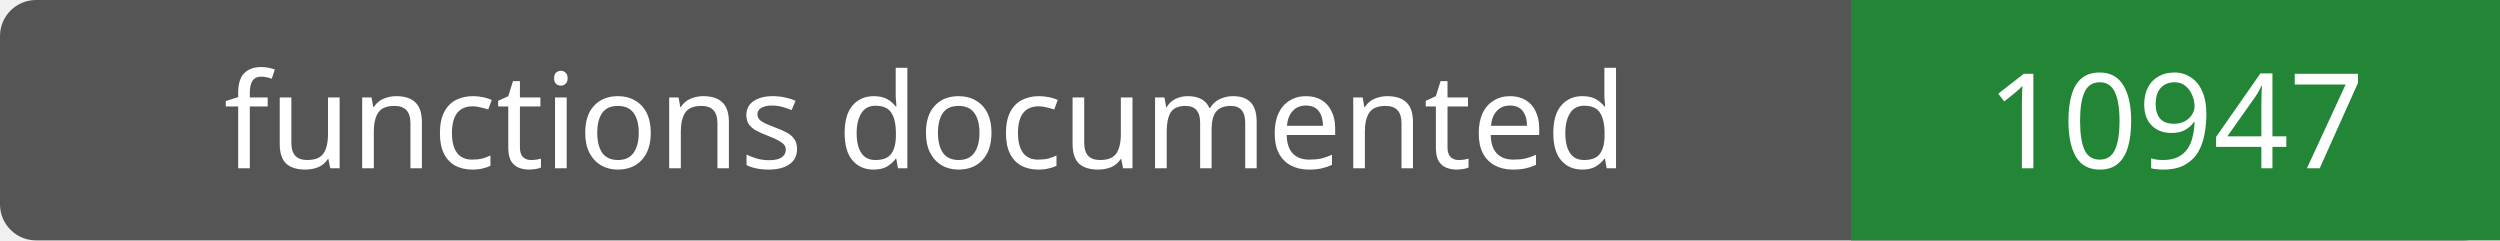
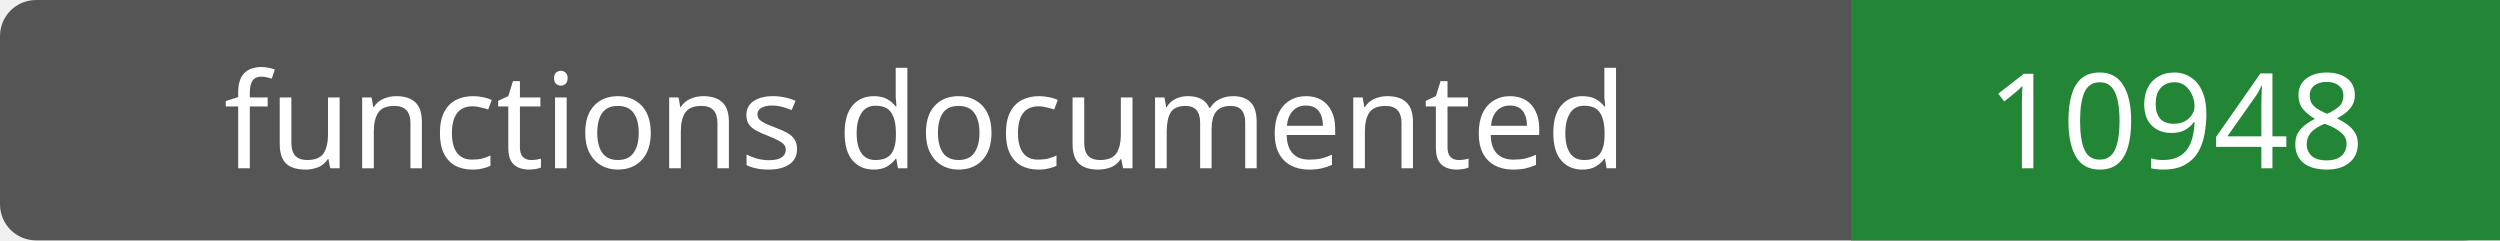
- <svg xmlns="http://www.w3.org/2000/svg" width="208" height="20" role="img" aria-label="functions documented: 10947">
+ <svg xmlns="http://www.w3.org/2000/svg" width="208" height="20" role="img" aria-label="functions documented: 10948">
  <rect width="208" height="20" rx="3" fill="#555" />
  <path fill="#238636" d="M154 0h54v20H154z" />
  <g fill="#fff" text-anchor="middle" font-family="Verdana,sans-serif" font-size="11">
    <text x="77.0" y="14">functions documented</text>
-     <text x="181.0" y="14">10947</text>
+     <text x="181.0" y="14">10948</text>
  </g>
</svg>
